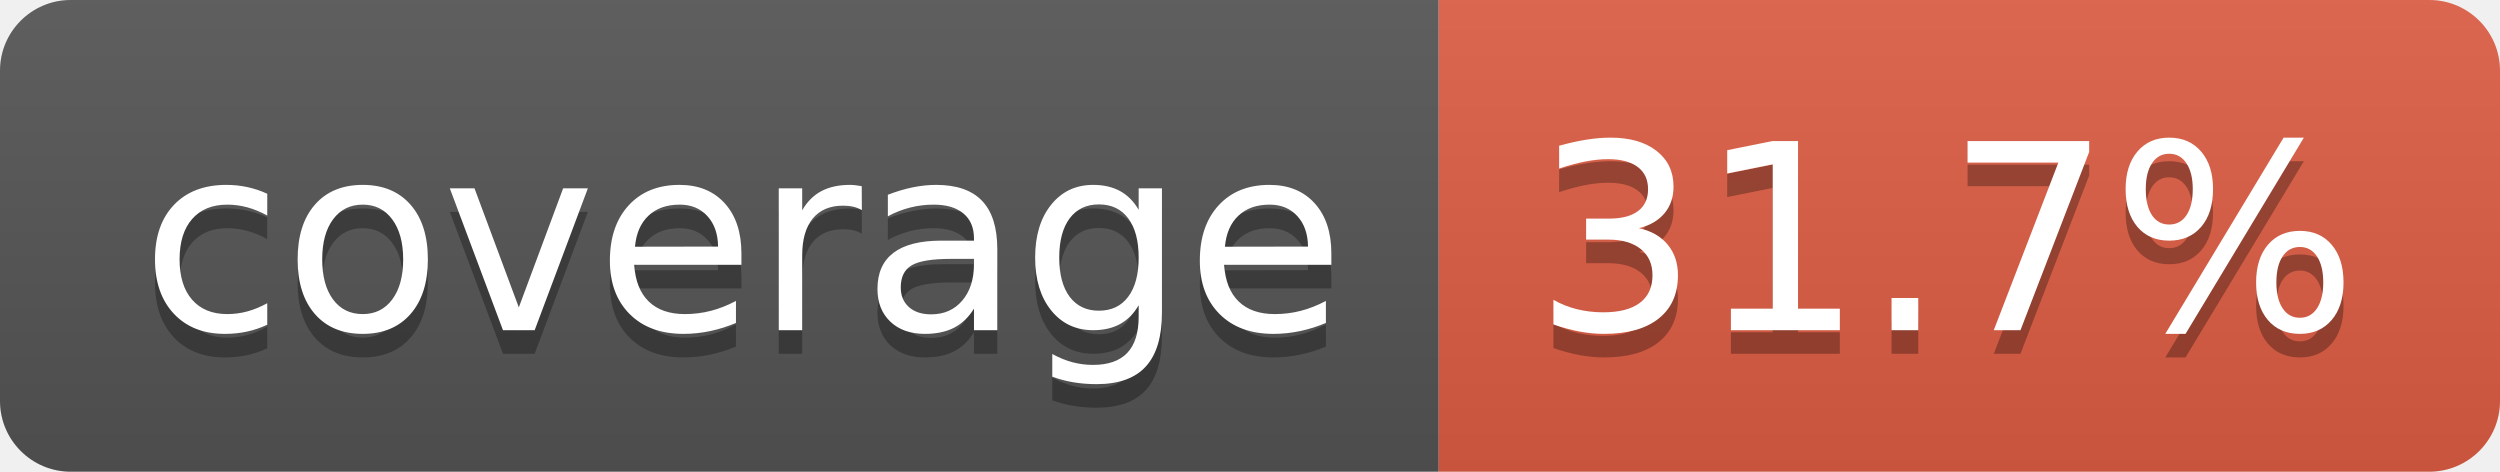
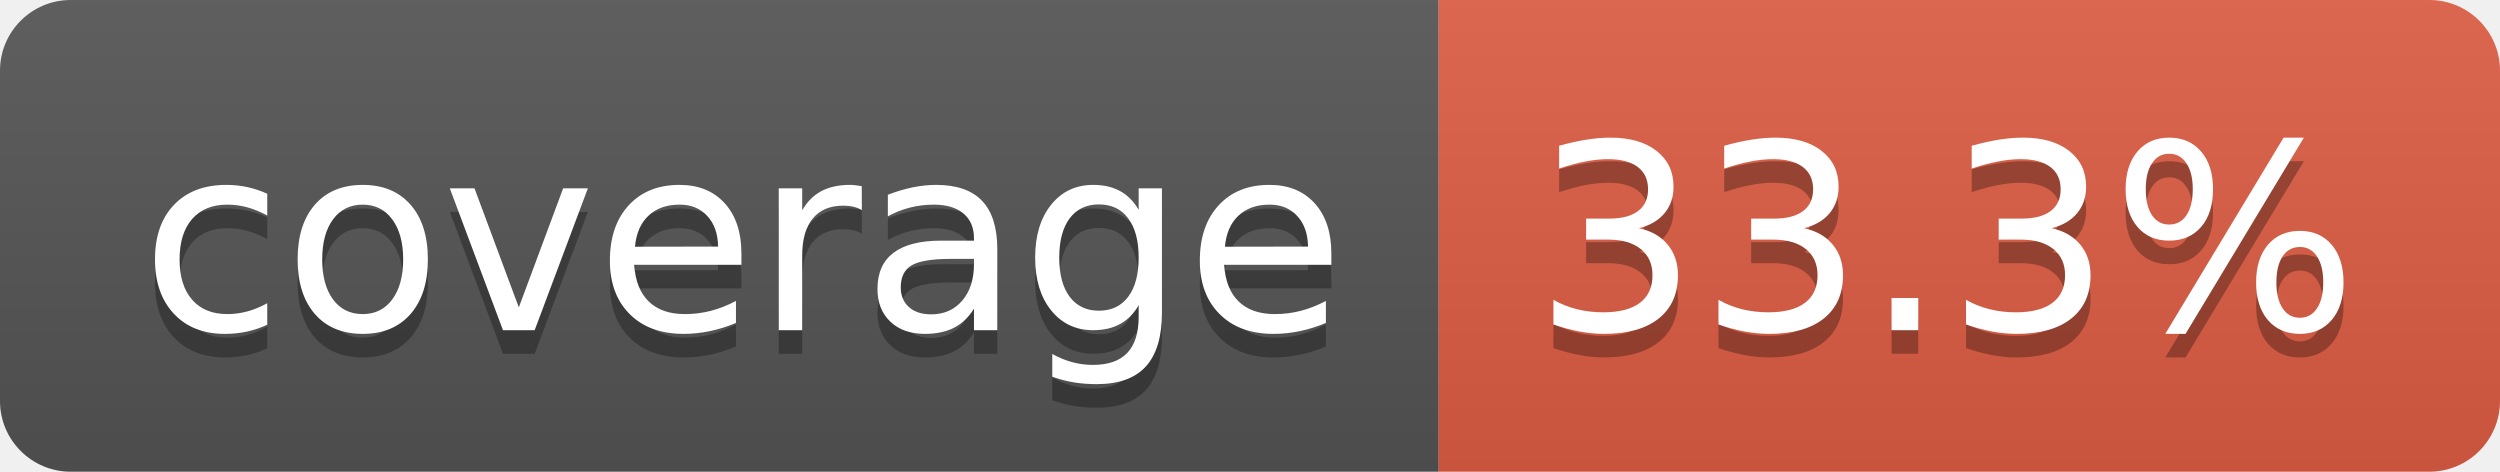
- <svg xmlns="http://www.w3.org/2000/svg" width="106" height="20" role="img" aria-label="coverage: 31.7%">
+ <svg xmlns="http://www.w3.org/2000/svg" width="106" height="20" role="img" aria-label="coverage: 33.3%">
  <linearGradient id="s" x2="0" y2="100%">
    <stop offset="0" stop-color="#bbb" stop-opacity=".1" />
    <stop offset="1" stop-opacity=".1" />
  </linearGradient>
  <clipPath id="r">
    <rect width="106" height="20" rx="3" fill="#fff" />
  </clipPath>
  <g clip-path="url(#r)">
    <rect width="61" height="20" fill="#555" />
    <rect x="61" width="45" height="20" fill="#e05d44" />
    <rect width="106" height="20" fill="url(#s)" />
  </g>
  <g fill="#fff" text-anchor="middle" font-family="Verdana,Geneva,DejaVu Sans,sans-serif" text-rendering="geometricPrecision" font-size="110">
    <text aria-hidden="true" x="315" y="150" fill="#010101" fill-opacity=".3" transform="scale(.1)" textLength="510">coverage</text>
    <text x="315" y="140" transform="scale(.1)" fill="#fff" textLength="510">coverage</text>
-     <text aria-hidden="true" x="825" y="150" fill="#010101" fill-opacity=".3" transform="scale(.1)" textLength="350">31.7%</text>
-     <text x="825" y="140" transform="scale(.1)" fill="#fff" textLength="350">31.7%</text>
+     <text aria-hidden="true" x="825" y="150" fill="#010101" fill-opacity=".3" transform="scale(.1)" textLength="350">33.3%</text>
+     <text x="825" y="140" transform="scale(.1)" fill="#fff" textLength="350">33.3%</text>
  </g>
</svg>
